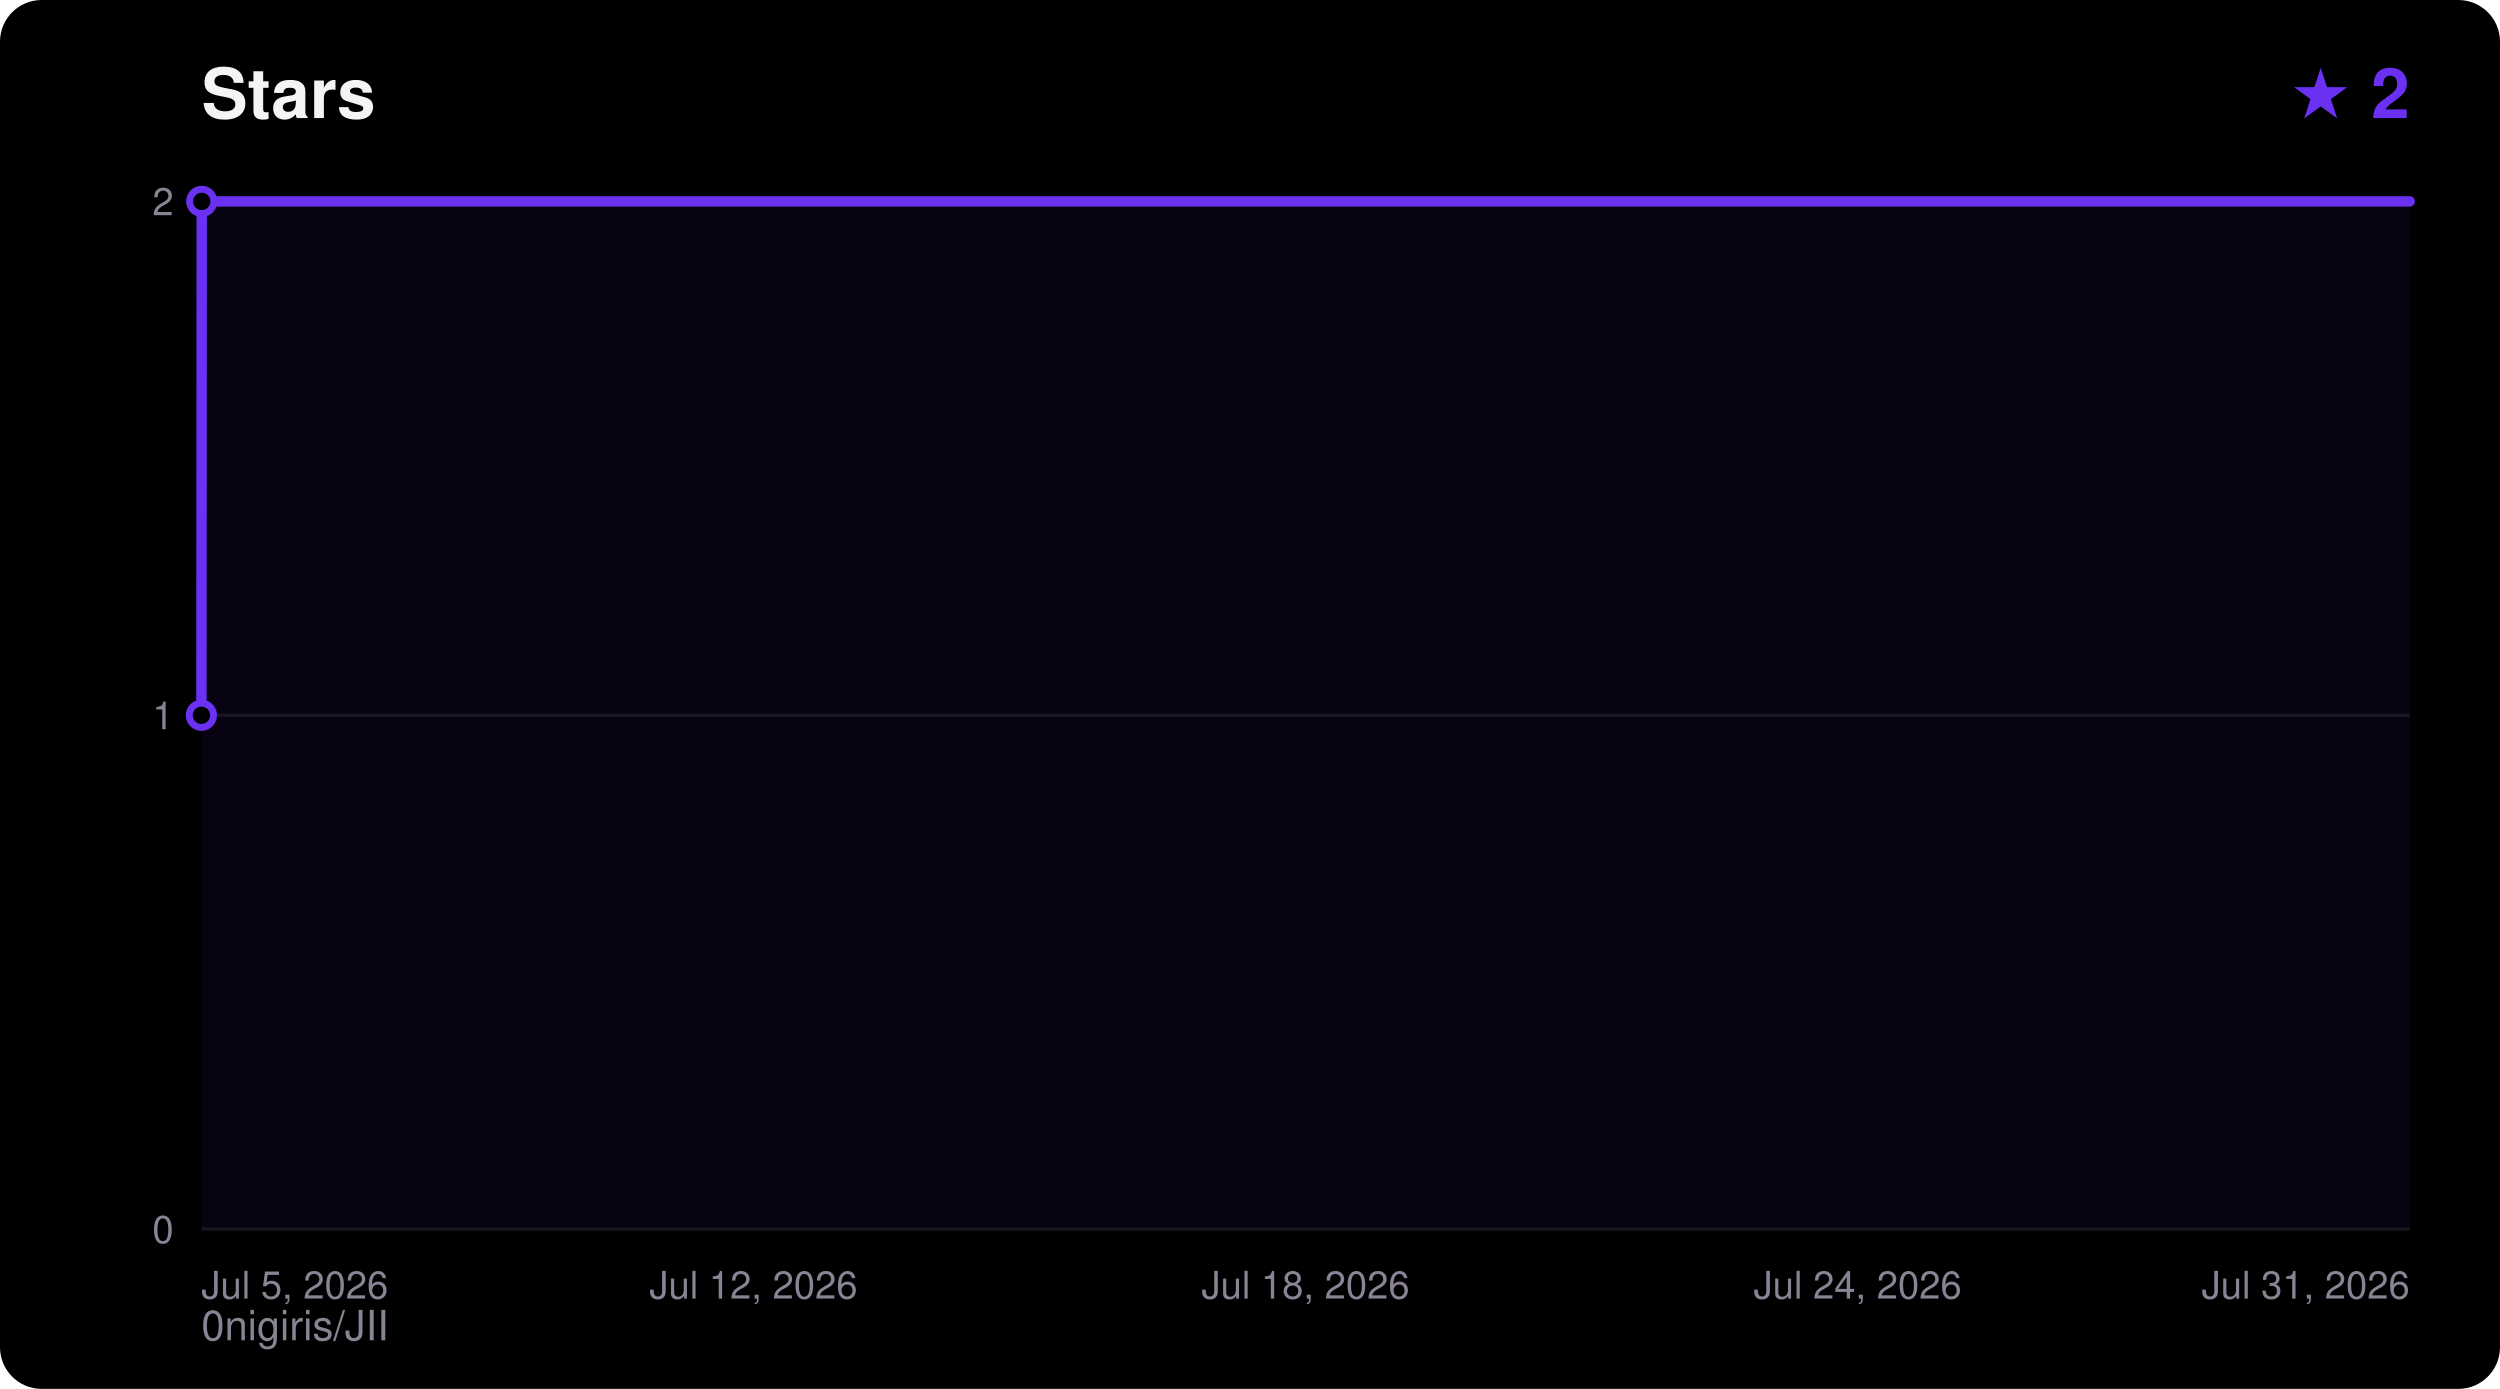
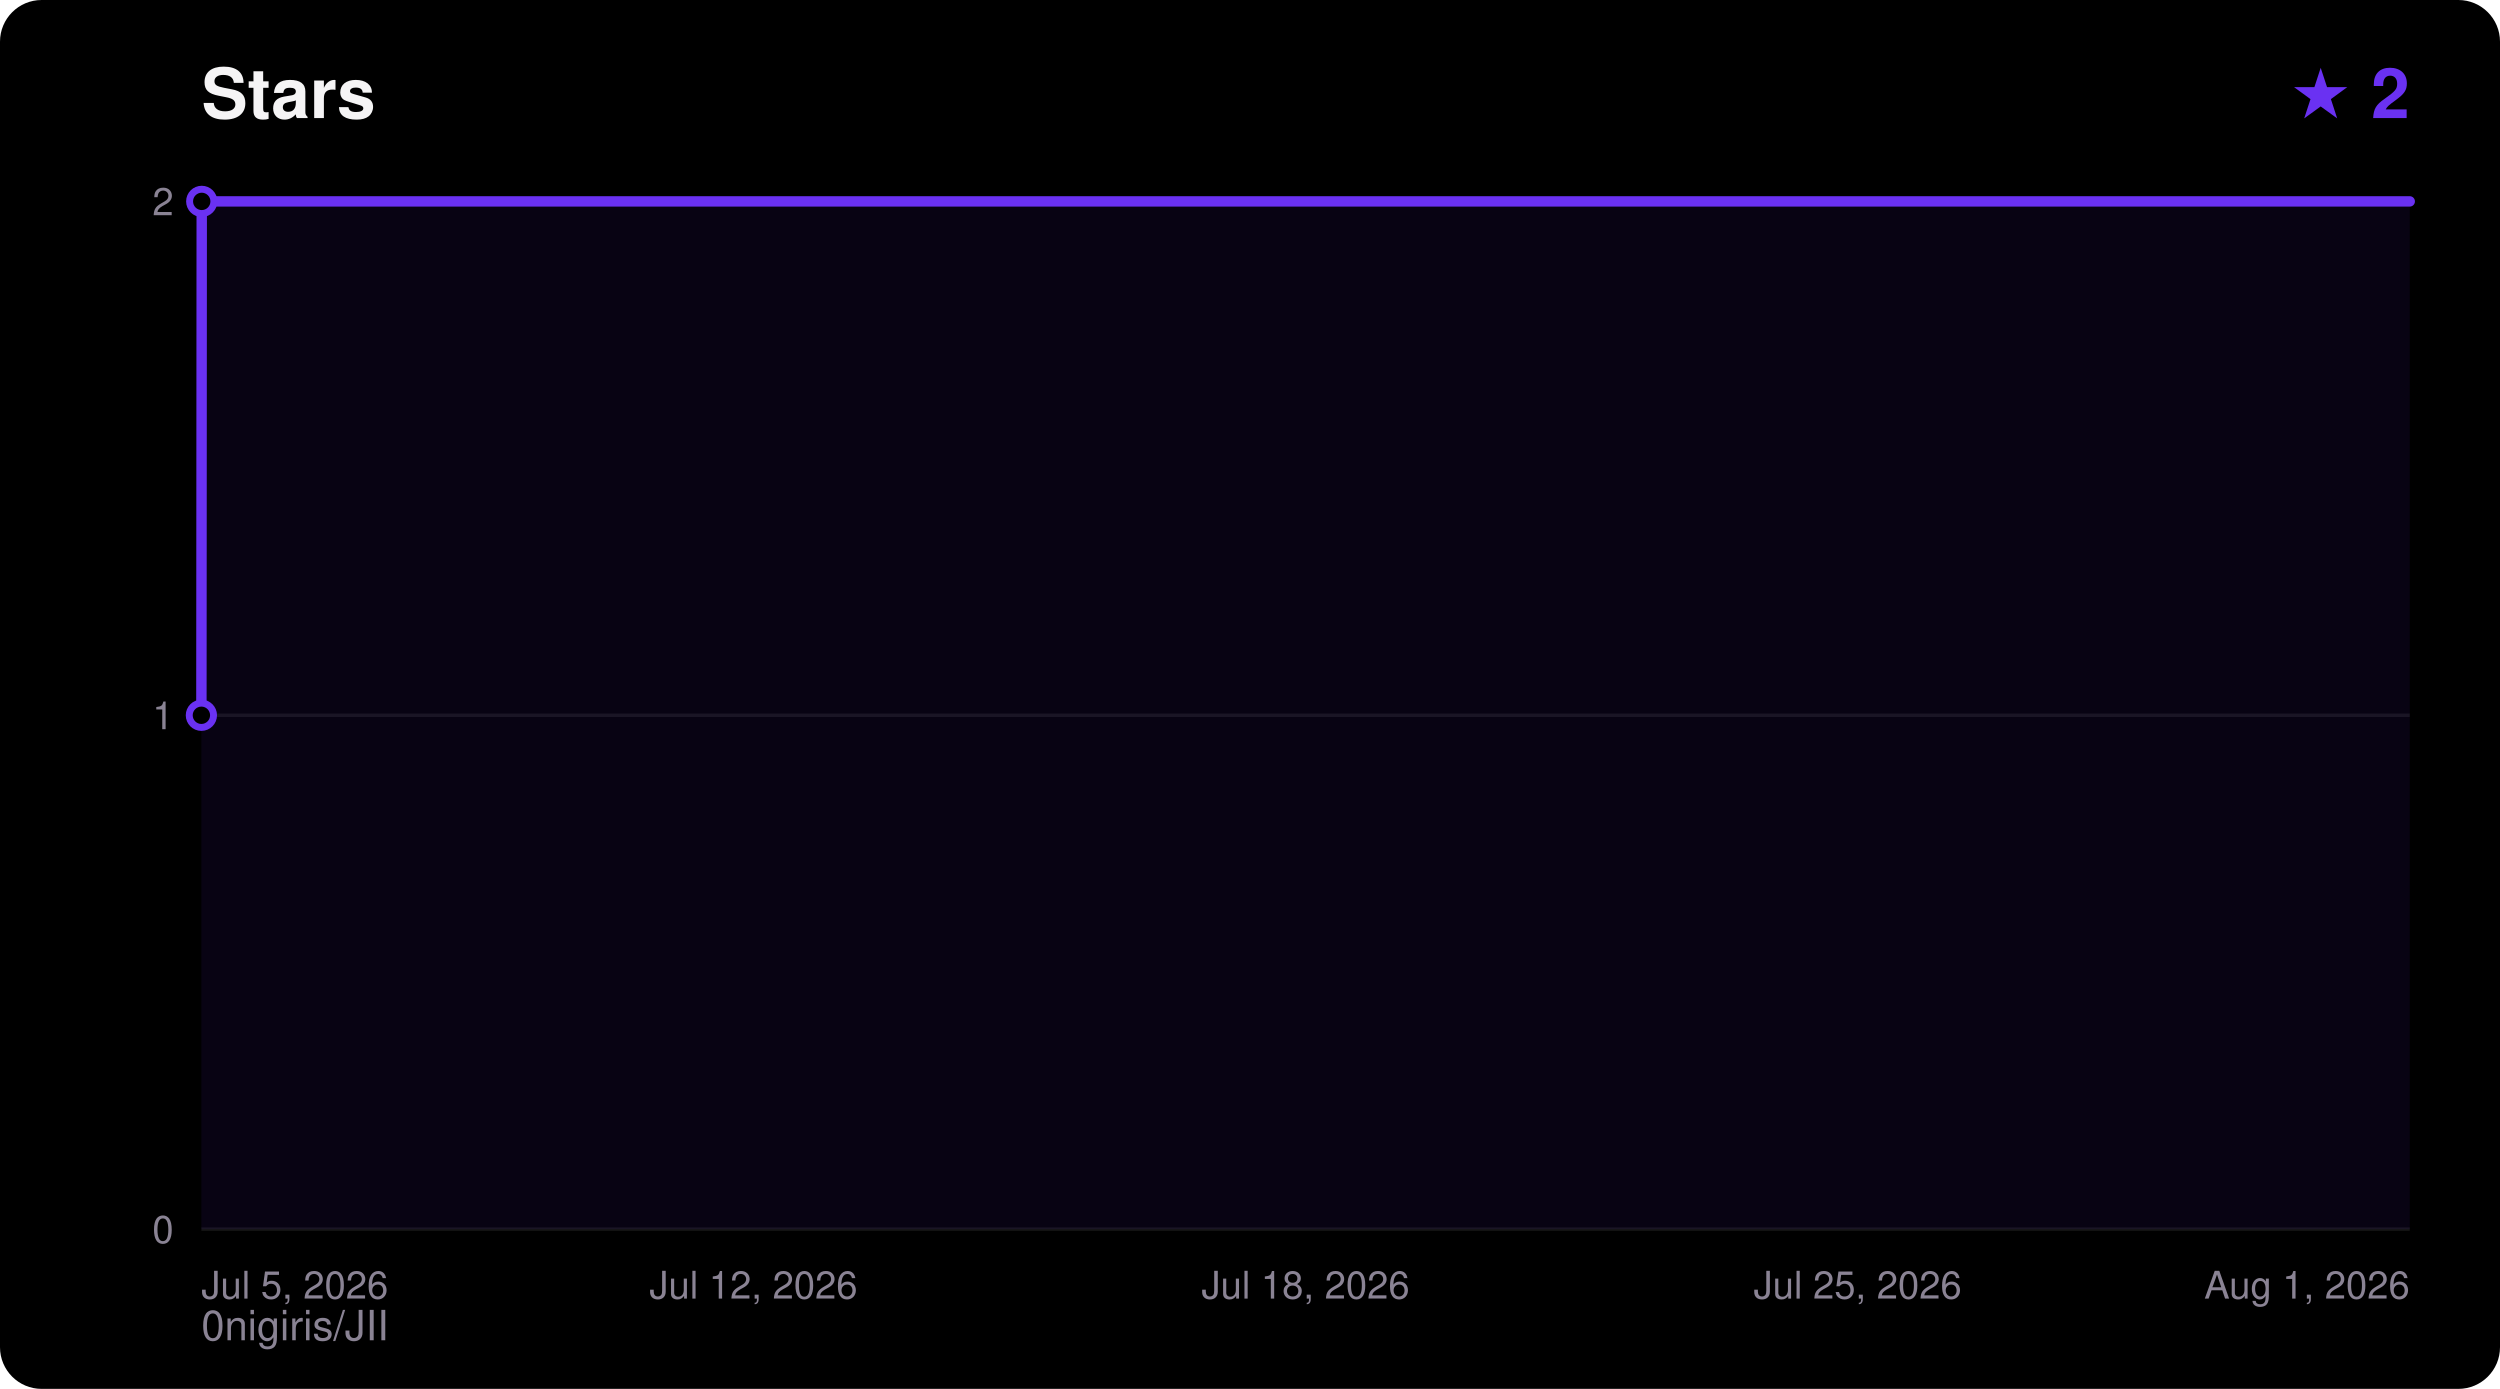
<svg xmlns="http://www.w3.org/2000/svg" width="720" height="400" viewBox="0 0 720 400" font-family="ui-sans-serif,Segoe UI,Helvetica,Arial,sans-serif">
  <rect width="720" height="400" rx="12" fill="#000000" />
  <text x="58" y="34" fill="#F5F4F5" font-size="20" font-weight="700">Stars</text>
  <text x="694" y="34" fill="#6A31F2" font-size="20" font-weight="700" text-anchor="end">★ 2</text>
  <text x="58" y="386" fill="#8A8394" font-size="12">0nigiris/JII</text>
  <line x1="58" y1="354.0" x2="694" y2="354.0" stroke="#FFFFFF14" stroke-width="1" />
  <text x="50" y="358.0" fill="#8A8394" font-size="11" text-anchor="end">0</text>
  <line x1="58" y1="206.0" x2="694" y2="206.0" stroke="#FFFFFF14" stroke-width="1" />
  <text x="50" y="210.0" fill="#8A8394" font-size="11" text-anchor="end">1</text>
  <line x1="58" y1="58.0" x2="694" y2="58.0" stroke="#FFFFFF14" stroke-width="1" />
  <text x="50" y="62.0" fill="#8A8394" font-size="11" text-anchor="end">2</text>
  <text x="58.0" y="374.0" fill="#8A8394" font-size="11" text-anchor="start">Jul 5, 2026</text>
  <text x="217.0" y="374.0" fill="#8A8394" font-size="11" text-anchor="middle">Jul 12, 2026</text>
  <text x="376.0" y="374.0" fill="#8A8394" font-size="11" text-anchor="middle">Jul 18, 2026</text>
-   <text x="535.0" y="374.0" fill="#8A8394" font-size="11" text-anchor="middle">Jul 24, 2026</text>
-   <text x="694.0" y="374.0" fill="#8A8394" font-size="11" text-anchor="end">Jul 31, 2026</text>
+   <text x="535.0" y="374.0" fill="#8A8394" font-size="11" text-anchor="middle">Jul 25, 2026</text>
+   <text x="694.0" y="374.0" fill="#8A8394" font-size="11" text-anchor="end">Aug 1, 2026</text>
  <polygon points="58.0,354.0 58.0,206.0 58.1,58.0 694.0,58.0 694.0,354.0" fill="#6A31F2" fill-opacity="0.08" />
  <polyline points="58.0,206.0 58.1,58.0 694.0,58.0" fill="none" stroke="#6A31F2" stroke-width="3" stroke-linejoin="round" stroke-linecap="round" />
  <circle cx="58.0" cy="206.0" r="3.5" fill="#000000" stroke="#6A31F2" stroke-width="2" />
  <circle cx="58.1" cy="58.0" r="3.5" fill="#000000" stroke="#6A31F2" stroke-width="2" />
</svg>
